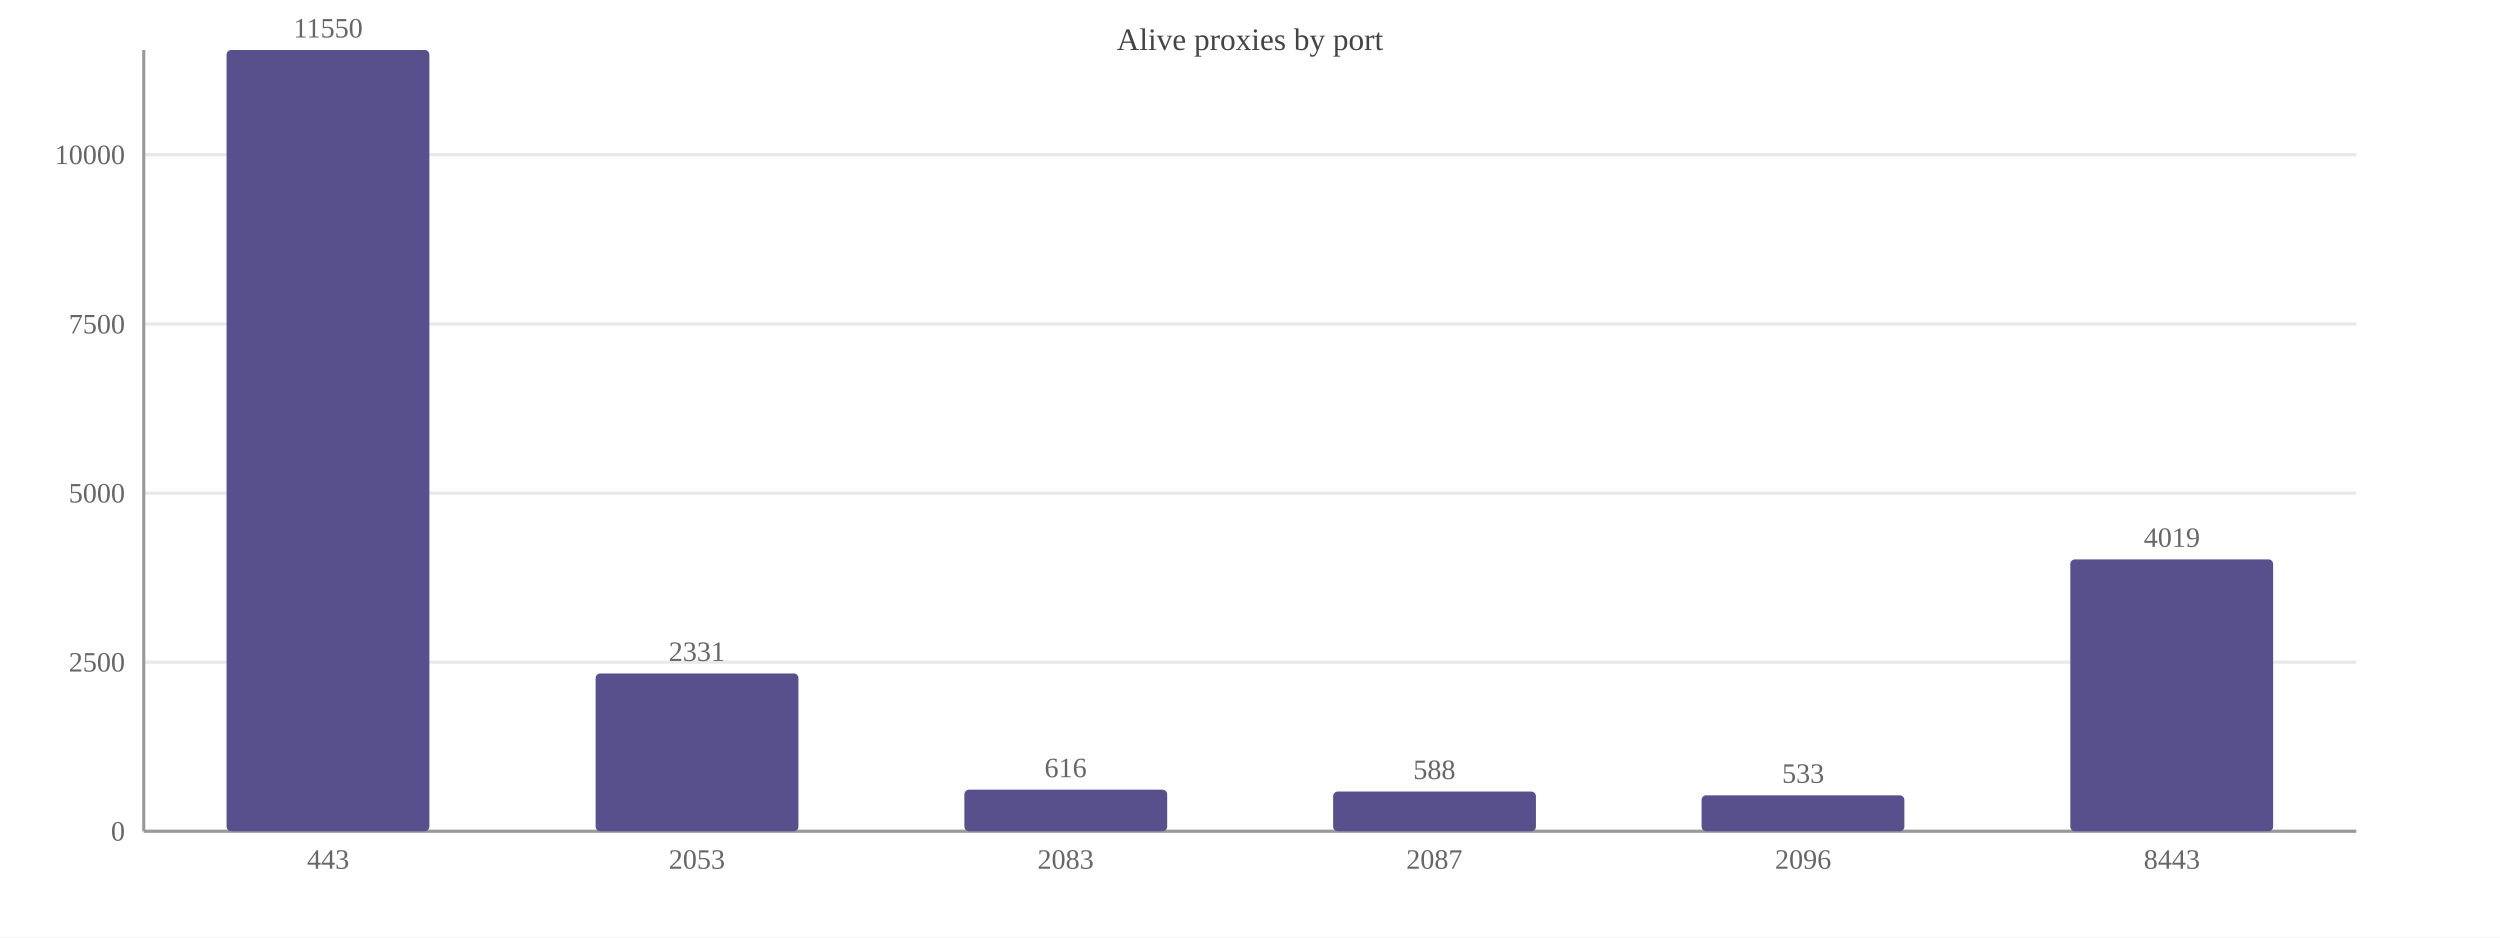
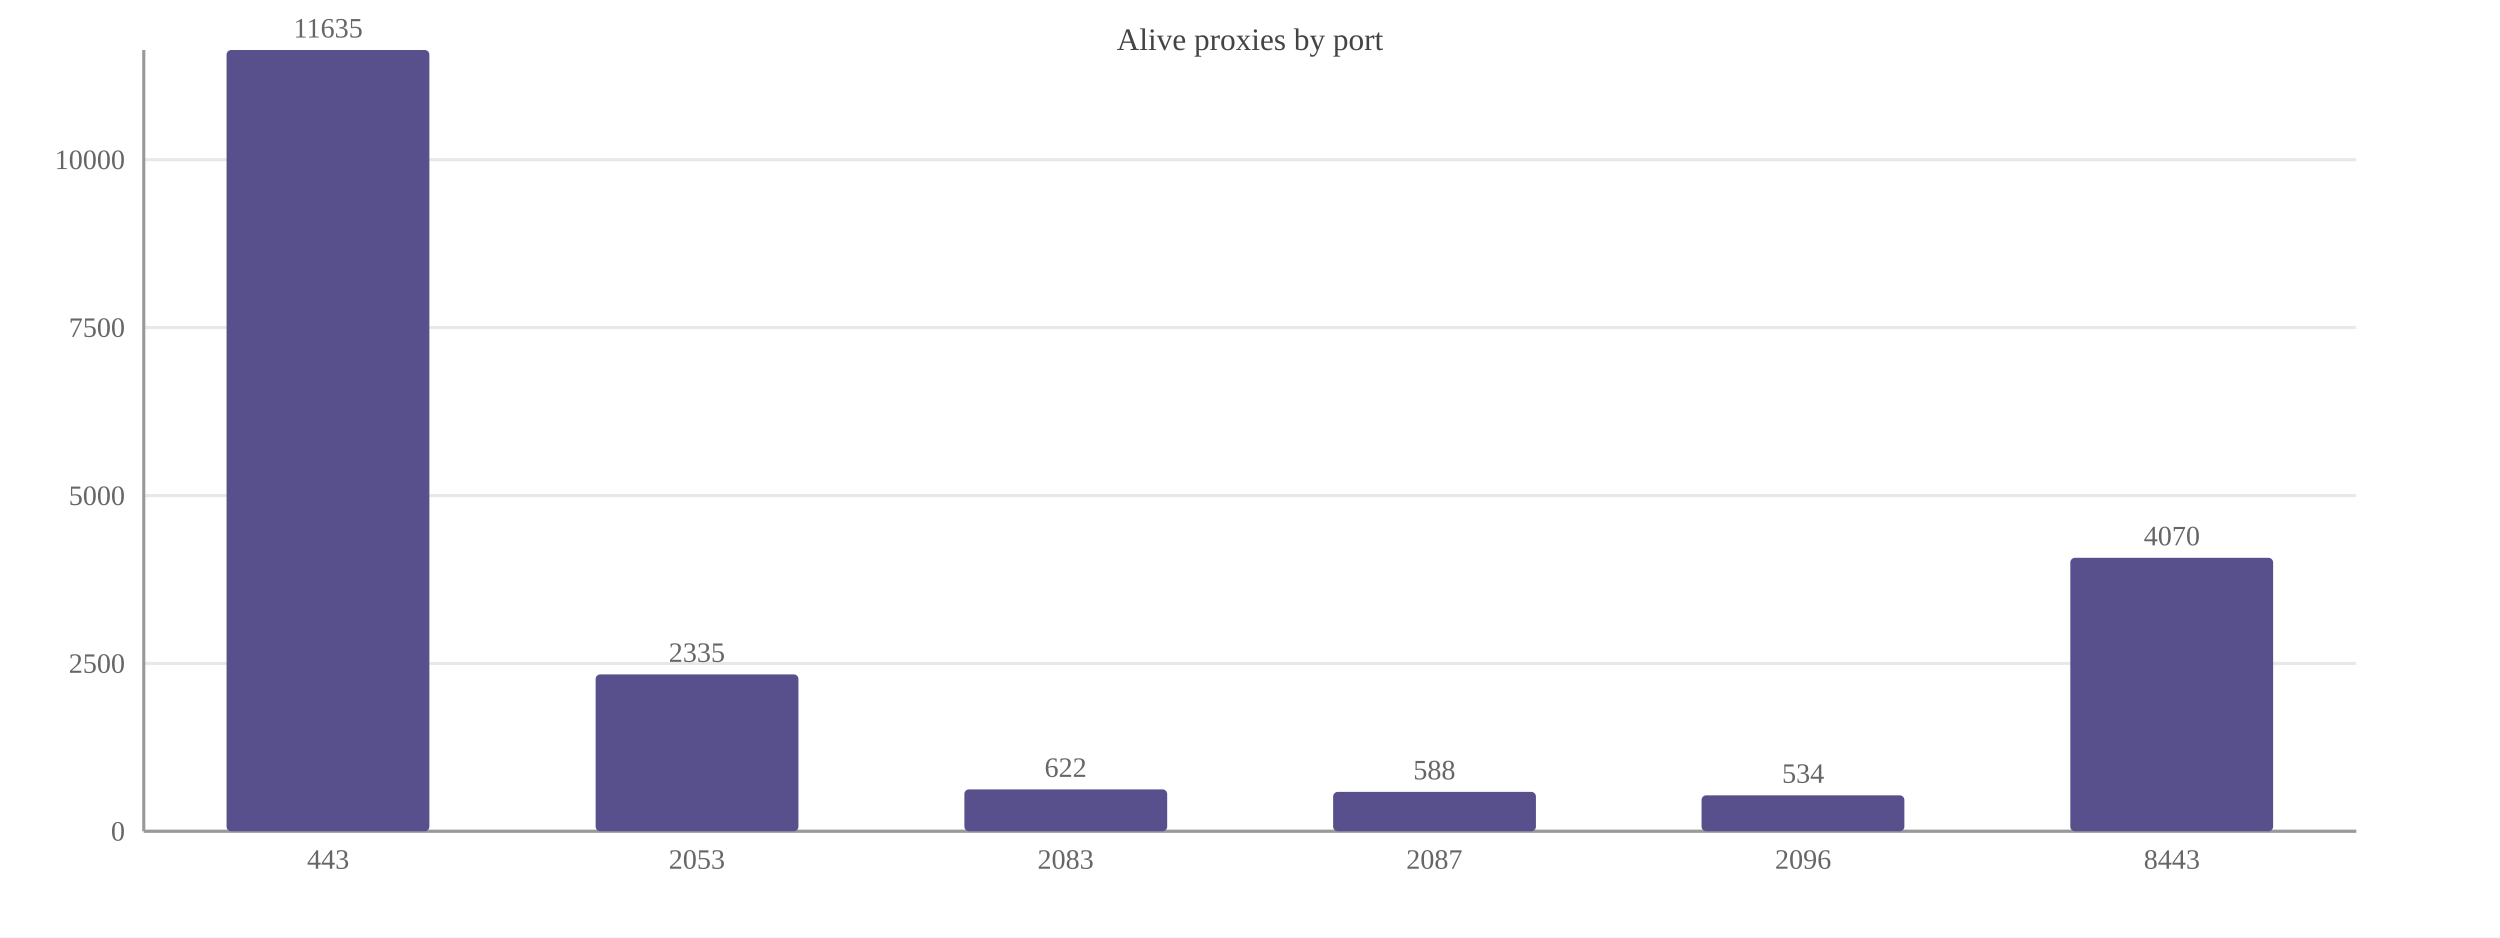
<svg xmlns="http://www.w3.org/2000/svg" width="800" height="300" viewBox="0 0 800 300">
  <rect width="800" height="300" fill="#ffffff" />
  <text x="400.0" y="16" font-size="10" text-anchor="middle" fill="#444">Alive proxies by port</text>
  <line x1="46" y1="266.0" x2="754" y2="266.0" stroke="#e8e8e8" />
  <text x="40" y="269.0" font-size="9" text-anchor="end" fill="#666">0</text>
-   <line x1="46" y1="211.9" x2="754" y2="211.9" stroke="#e8e8e8" />
-   <text x="40" y="214.9" font-size="9" text-anchor="end" fill="#666">2500</text>
-   <line x1="46" y1="157.8" x2="754" y2="157.8" stroke="#e8e8e8" />
-   <text x="40" y="160.8" font-size="9" text-anchor="end" fill="#666">5000</text>
-   <line x1="46" y1="103.7" x2="754" y2="103.7" stroke="#e8e8e8" />
-   <text x="40" y="106.7" font-size="9" text-anchor="end" fill="#666">7500</text>
-   <line x1="46" y1="49.5" x2="754" y2="49.5" stroke="#e8e8e8" />
-   <text x="40" y="52.5" font-size="9" text-anchor="end" fill="#666">10000</text>
+   <line x1="46" y1="212.3" x2="754" y2="212.3" stroke="#e8e8e8" />
+   <text x="40" y="215.3" font-size="9" text-anchor="end" fill="#666">2500</text>
+   <line x1="46" y1="158.6" x2="754" y2="158.6" stroke="#e8e8e8" />
+   <text x="40" y="161.6" font-size="9" text-anchor="end" fill="#666">5000</text>
+   <line x1="46" y1="104.8" x2="754" y2="104.8" stroke="#e8e8e8" />
+   <text x="40" y="107.8" font-size="9" text-anchor="end" fill="#666">7500</text>
+   <line x1="46" y1="51.1" x2="754" y2="51.1" stroke="#e8e8e8" />
+   <text x="40" y="54.1" font-size="9" text-anchor="end" fill="#666">10000</text>
  <line x1="46" y1="16" x2="46" y2="266" stroke="#999" />
  <line x1="46" y1="266" x2="754" y2="266" stroke="#999" />
  <rect x="72.5" y="16.0" width="64.9" height="250.0" fill="#58508d" rx="1.5" />
-   <text x="105.0" y="12.0" font-size="9" text-anchor="middle" fill="#666">11550</text>
+   <text x="105.0" y="12.0" font-size="9" text-anchor="middle" fill="#666">11635</text>
  <text x="105.0" y="278" font-size="9" text-anchor="middle" fill="#666">443</text>
-   <rect x="190.6" y="215.5" width="64.9" height="50.5" fill="#58508d" rx="1.5" />
-   <text x="223.0" y="211.5" font-size="9" text-anchor="middle" fill="#666">2331</text>
+   <rect x="190.6" y="215.8" width="64.9" height="50.2" fill="#58508d" rx="1.5" />
+   <text x="223.0" y="211.8" font-size="9" text-anchor="middle" fill="#666">2335</text>
  <text x="223.0" y="278" font-size="9" text-anchor="middle" fill="#666">2053</text>
-   <rect x="308.6" y="252.7" width="64.9" height="13.3" fill="#58508d" rx="1.5" />
-   <text x="341.0" y="248.7" font-size="9" text-anchor="middle" fill="#666">616</text>
+   <rect x="308.6" y="252.6" width="64.9" height="13.4" fill="#58508d" rx="1.5" />
+   <text x="341.0" y="248.6" font-size="9" text-anchor="middle" fill="#666">622</text>
  <text x="341.0" y="278" font-size="9" text-anchor="middle" fill="#666">2083</text>
-   <rect x="426.6" y="253.3" width="64.9" height="12.7" fill="#58508d" rx="1.5" />
-   <text x="459.0" y="249.3" font-size="9" text-anchor="middle" fill="#666">588</text>
+   <rect x="426.6" y="253.4" width="64.9" height="12.6" fill="#58508d" rx="1.5" />
+   <text x="459.0" y="249.4" font-size="9" text-anchor="middle" fill="#666">588</text>
  <text x="459.0" y="278" font-size="9" text-anchor="middle" fill="#666">2087</text>
  <rect x="544.5" y="254.5" width="64.9" height="11.5" fill="#58508d" rx="1.5" />
-   <text x="577.0" y="250.5" font-size="9" text-anchor="middle" fill="#666">533</text>
+   <text x="577.0" y="250.5" font-size="9" text-anchor="middle" fill="#666">534</text>
  <text x="577.0" y="278" font-size="9" text-anchor="middle" fill="#666">2096</text>
-   <rect x="662.5" y="179.0" width="64.9" height="87.0" fill="#58508d" rx="1.5" />
-   <text x="695.0" y="175.0" font-size="9" text-anchor="middle" fill="#666">4019</text>
+   <rect x="662.5" y="178.5" width="64.9" height="87.5" fill="#58508d" rx="1.5" />
+   <text x="695.0" y="174.5" font-size="9" text-anchor="middle" fill="#666">4070</text>
  <text x="695.0" y="278" font-size="9" text-anchor="middle" fill="#666">8443</text>
</svg>
